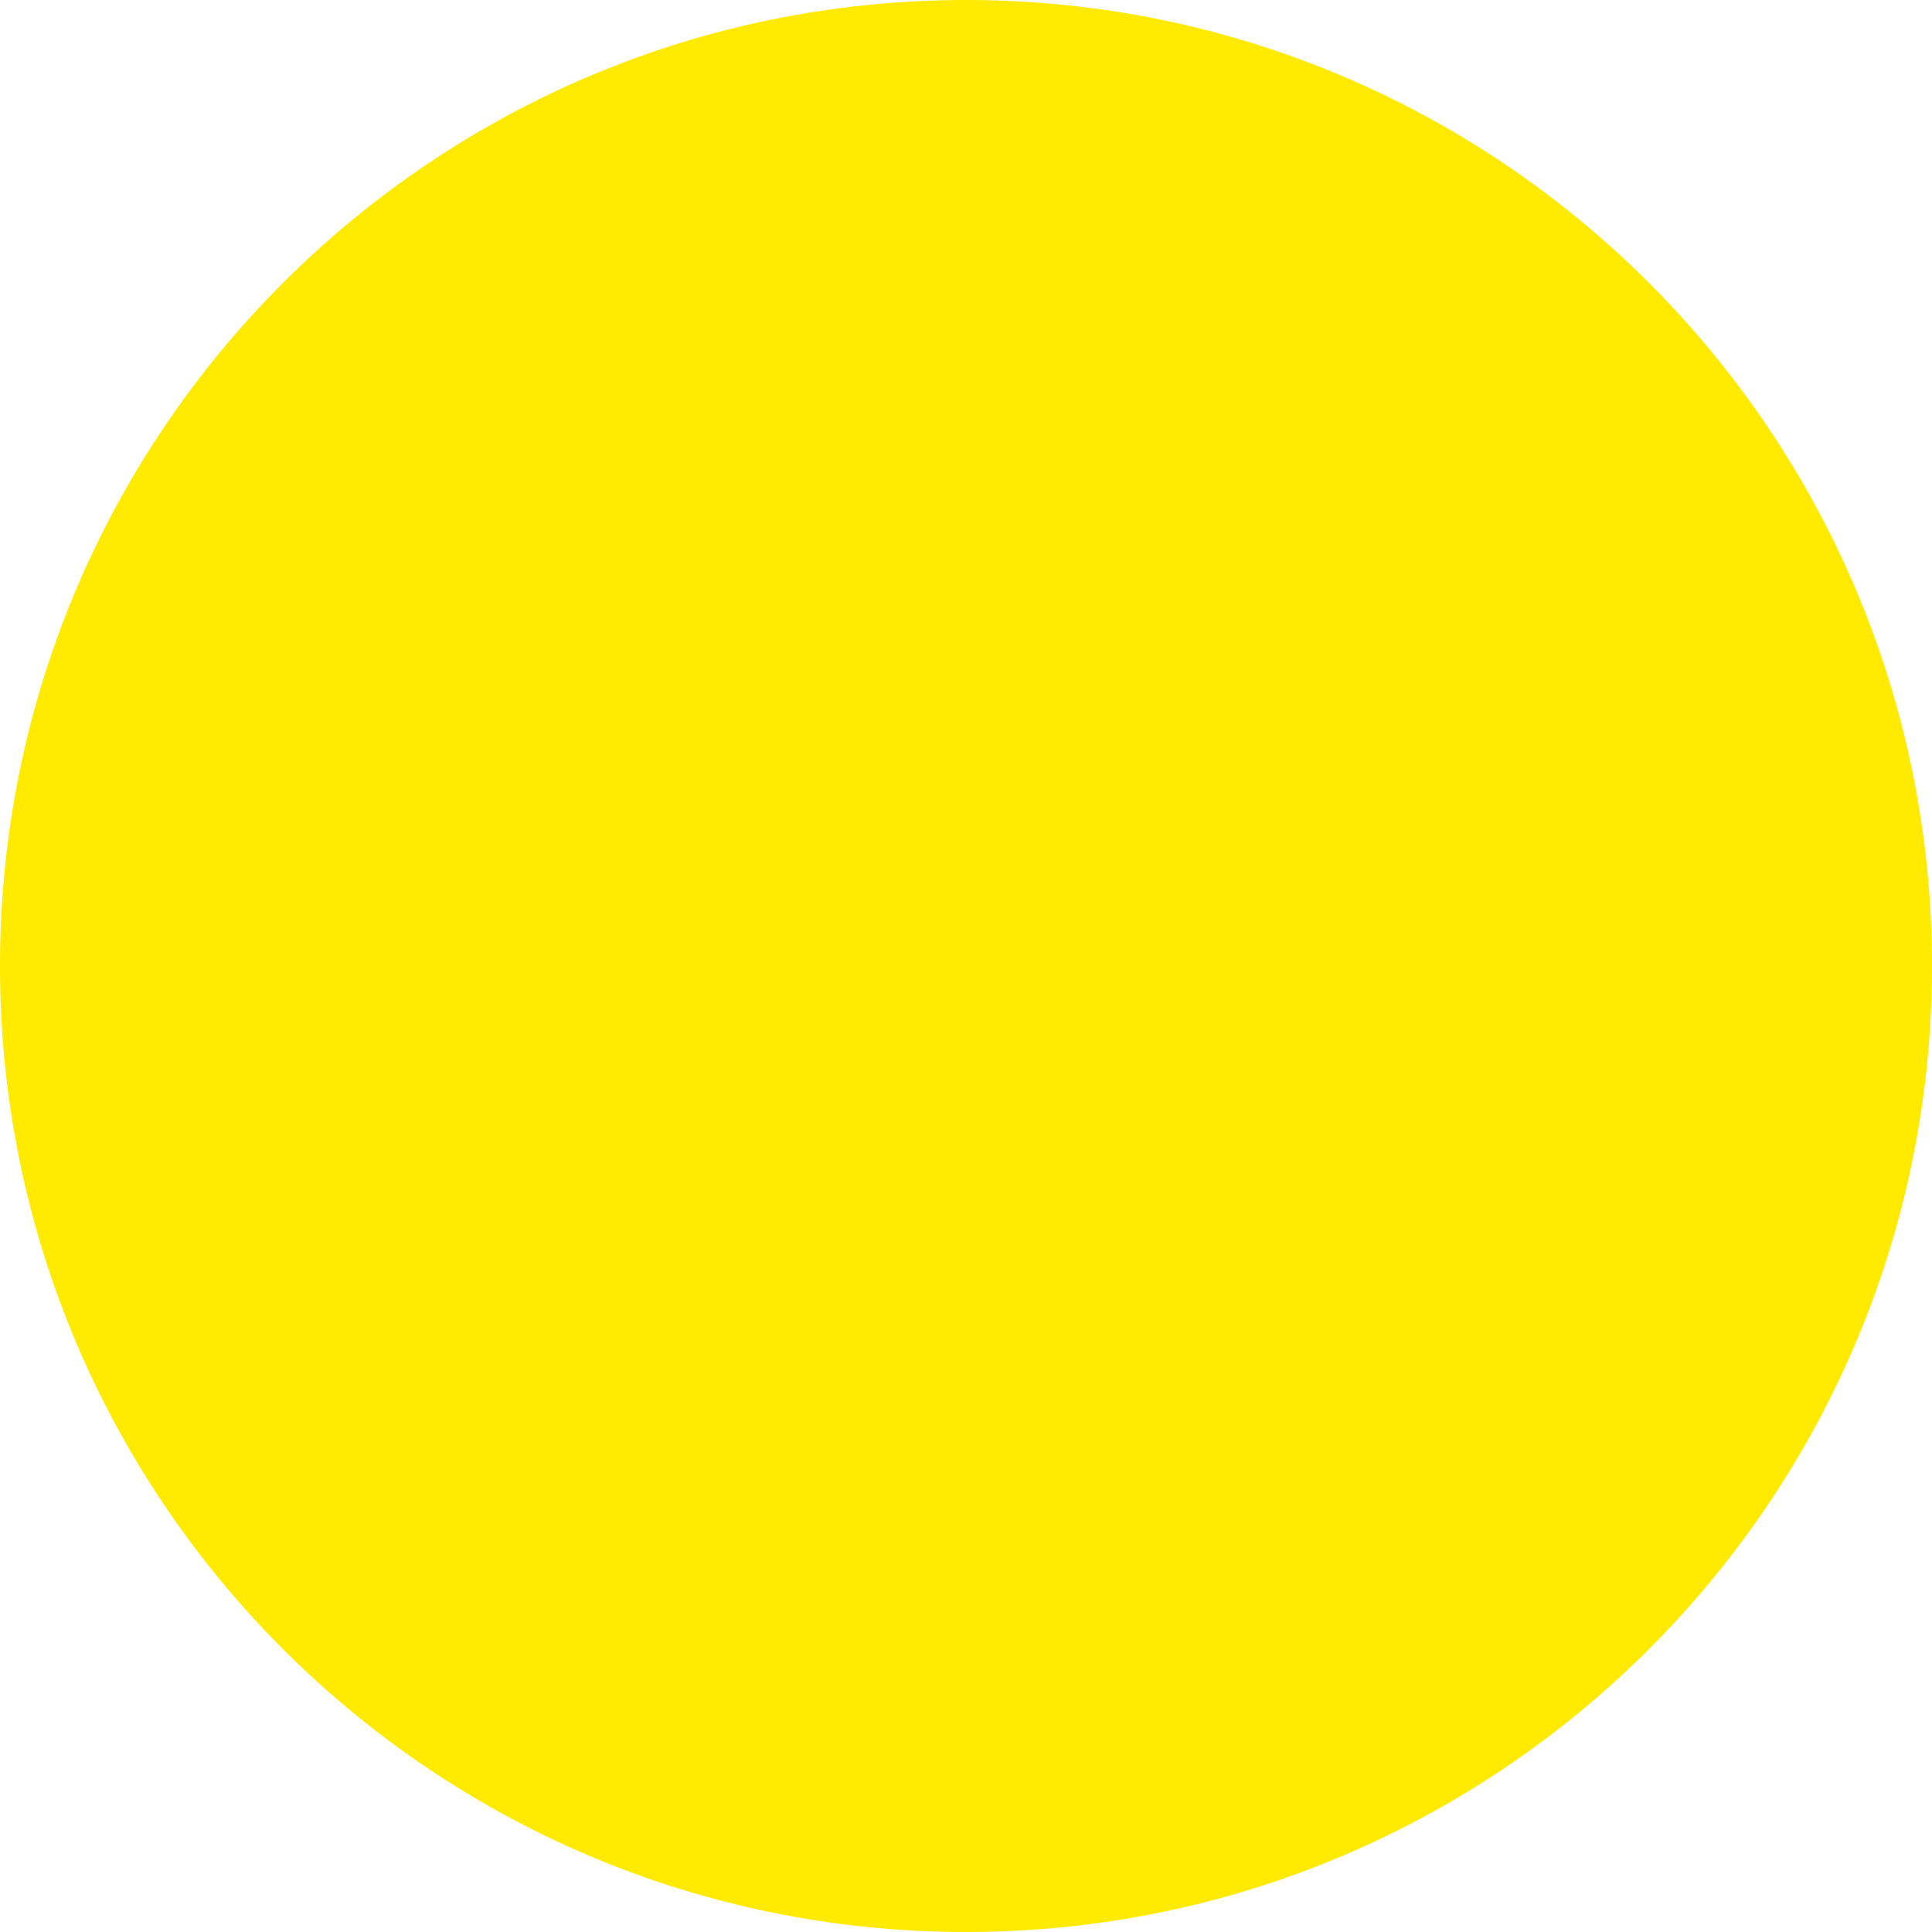
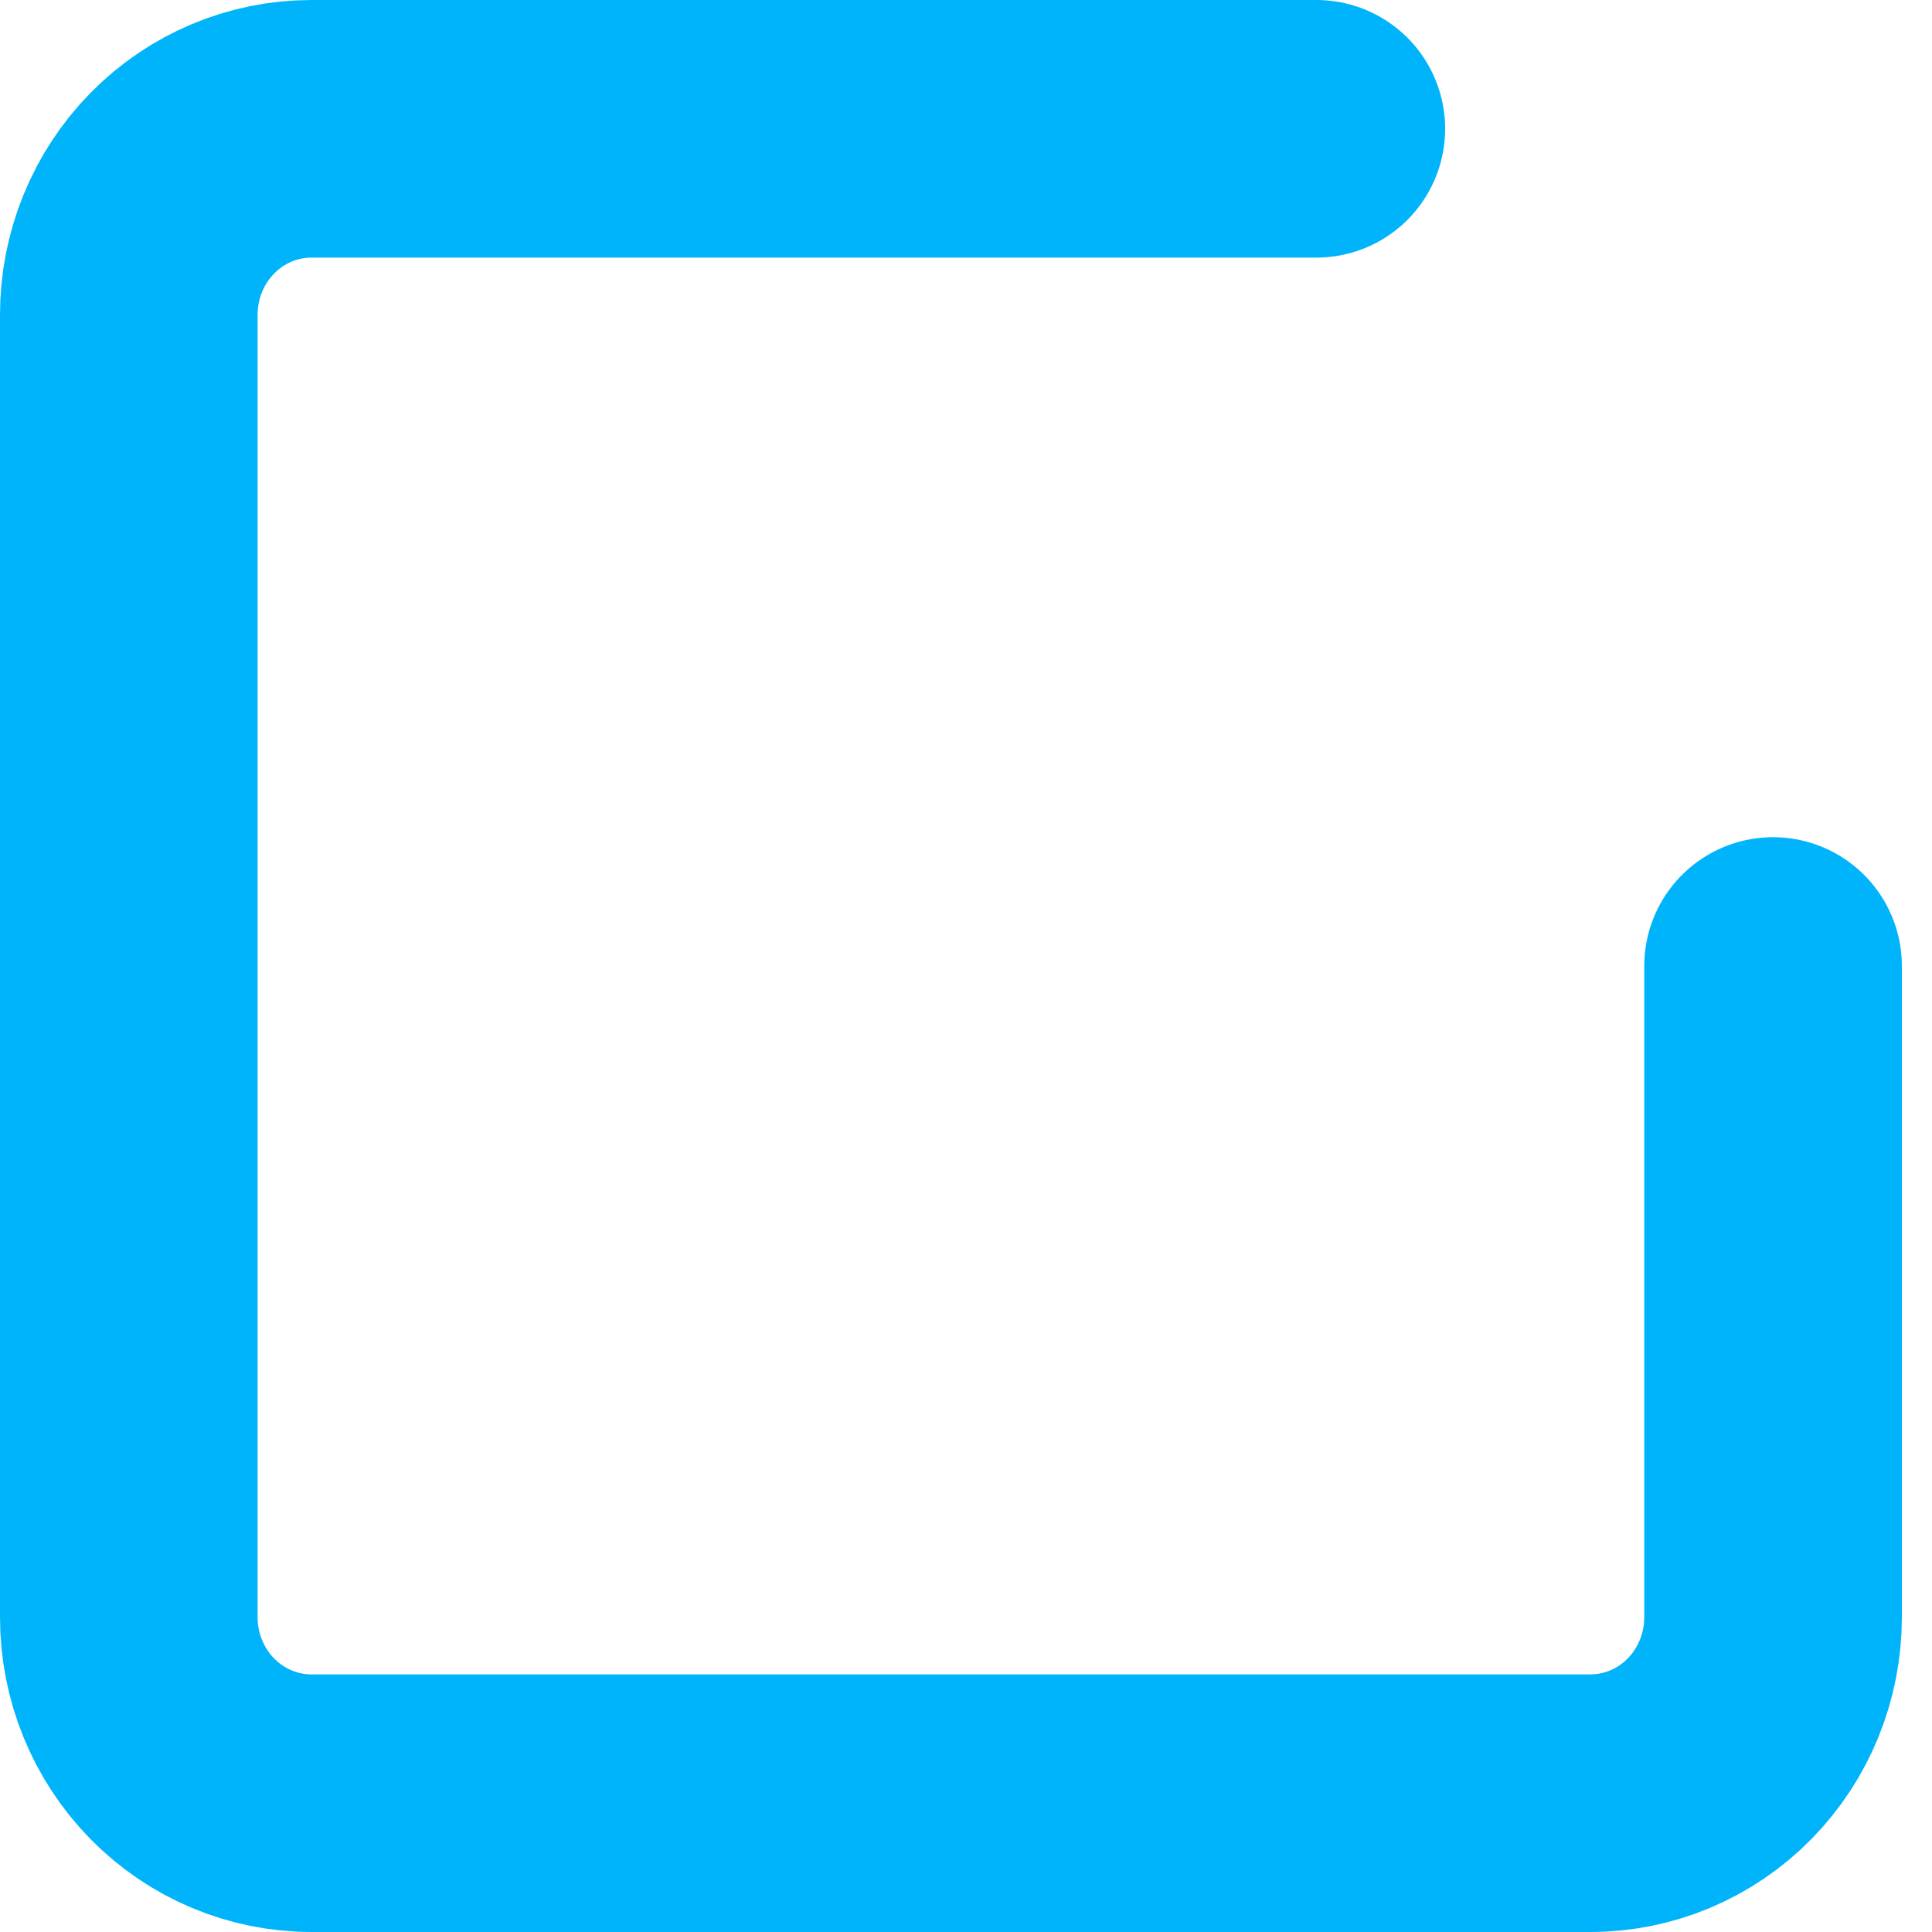
- <svg xmlns="http://www.w3.org/2000/svg" width="24" height="24" viewBox="0 0 24 24" fill="none">
-   <rect width="24" height="24" rx="12" fill="#FFEA00" />
+ <svg xmlns="http://www.w3.org/2000/svg" width="15" height="15" viewBox="0 0 15 15" fill="none">
+   <path d="M13.766 7.5V12.556C13.766 12.939 13.617 13.306 13.351 13.577C13.085 13.848 12.724 14 12.348 14H2.418C2.042 14 1.681 13.848 1.415 13.577C1.149 13.306 1 12.939 1 12.556V2.444C1 2.061 1.149 1.694 1.415 1.423C1.681 1.152 2.042 1 2.418 1H10.22" stroke="#00B4FB" stroke-width="2" stroke-linecap="round" stroke-linejoin="round" />
</svg>
